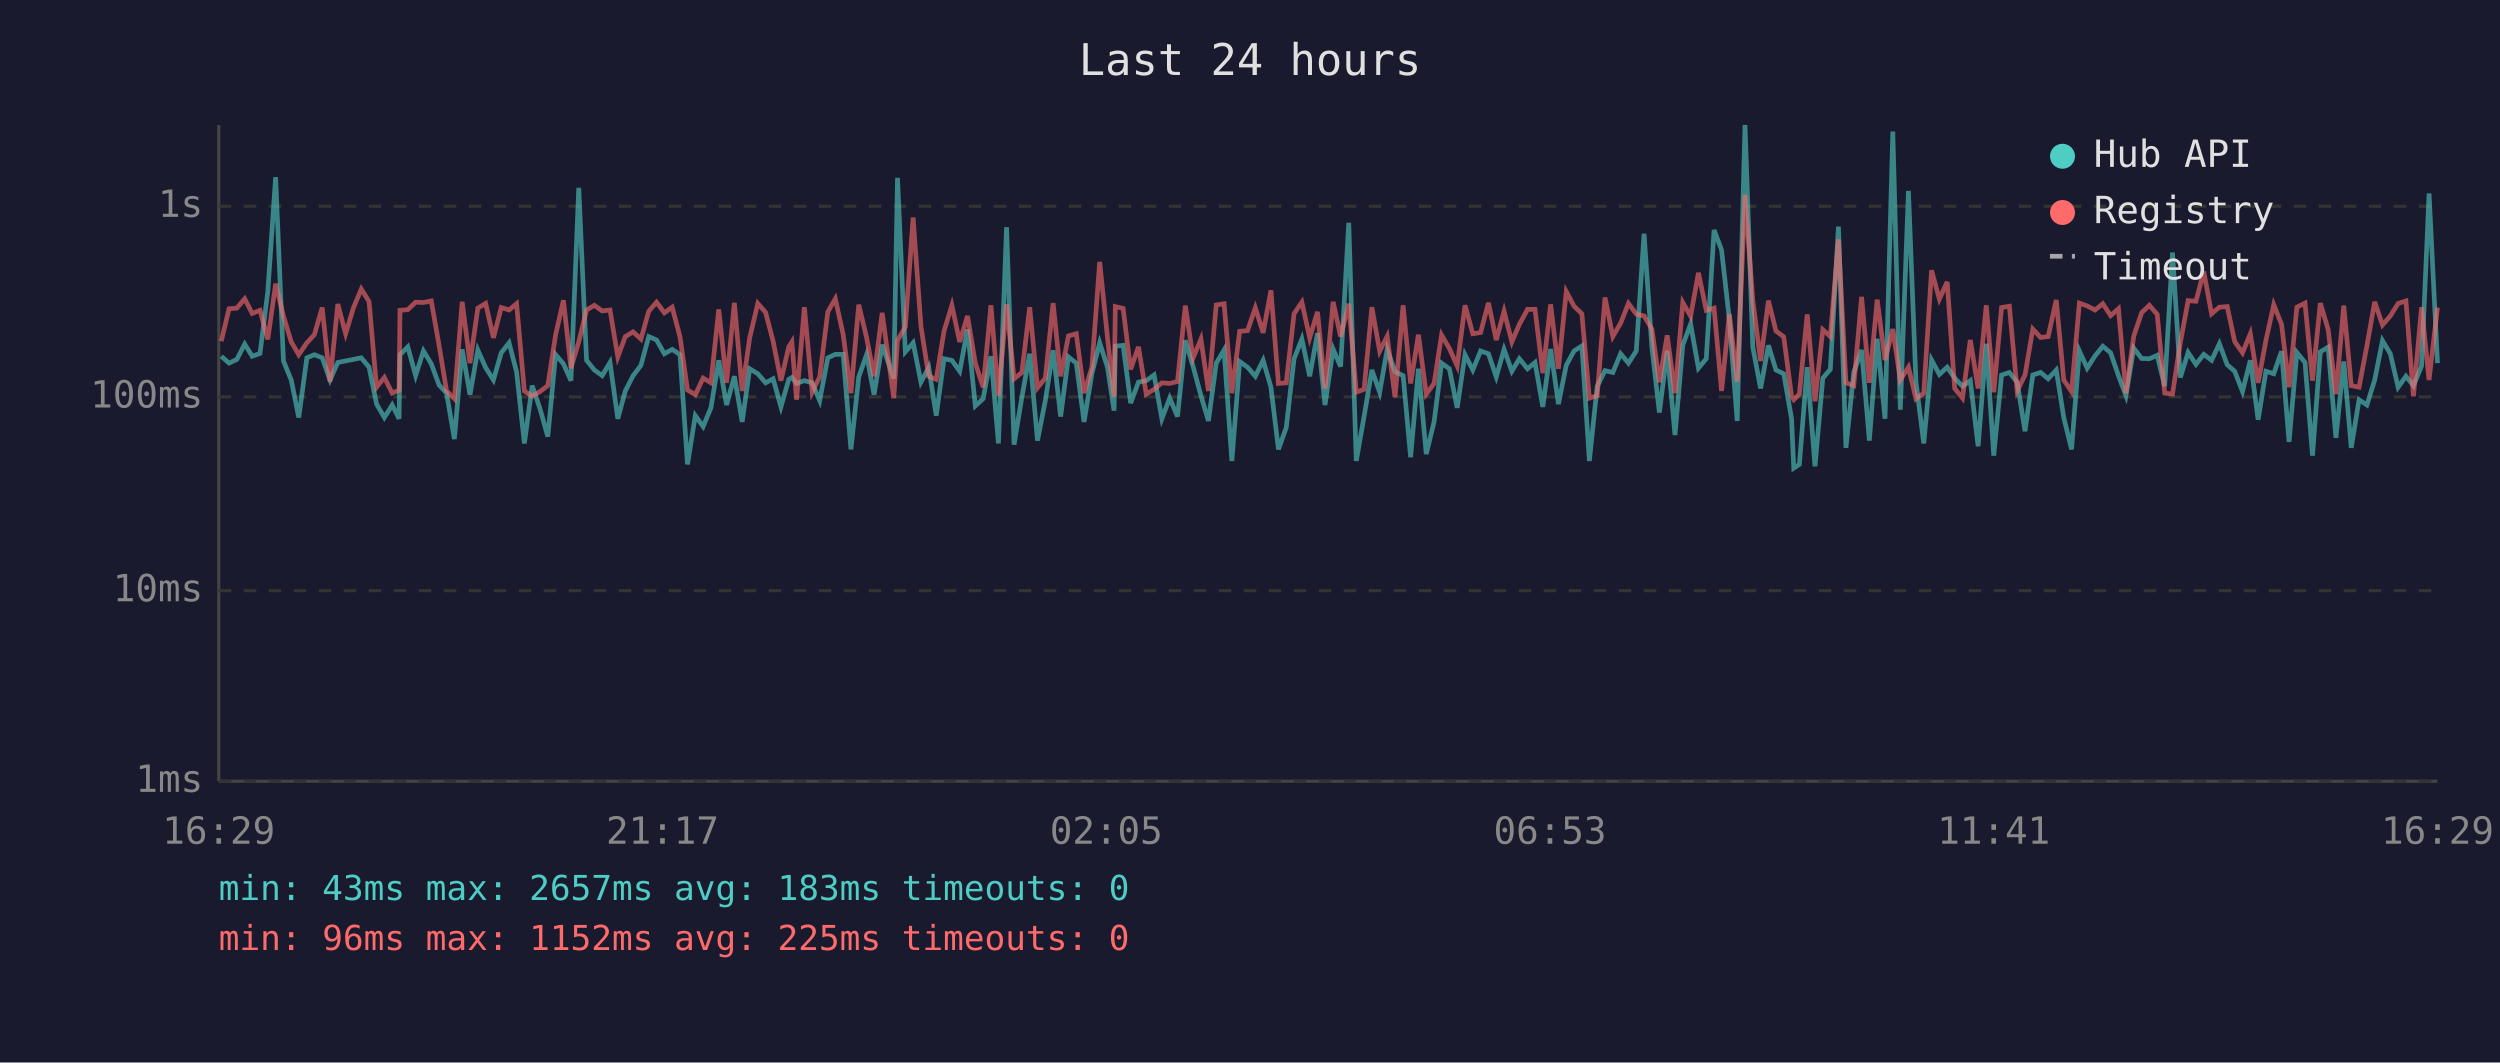
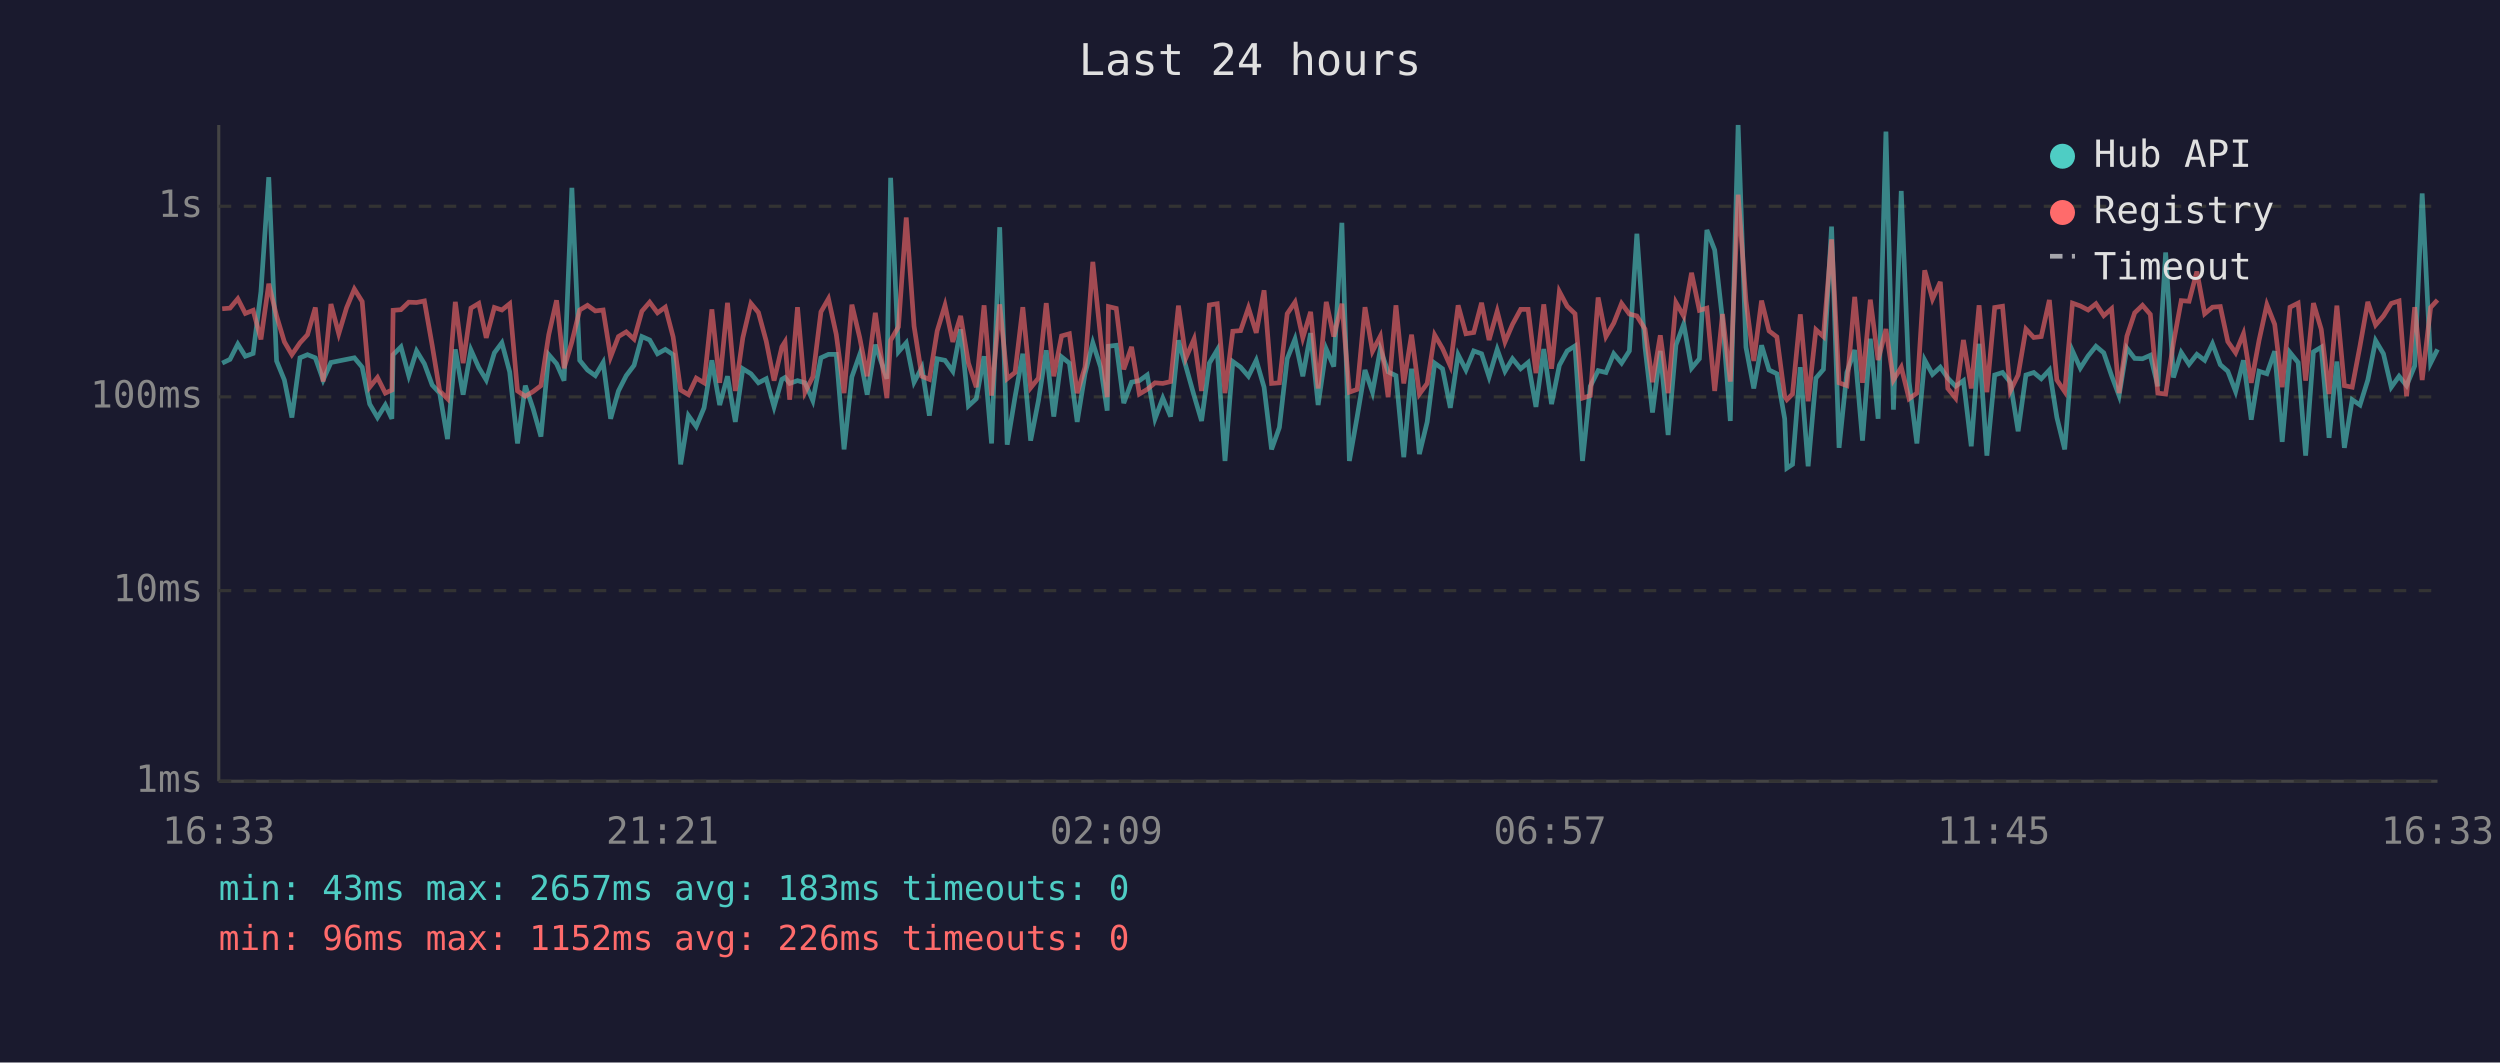
<svg xmlns="http://www.w3.org/2000/svg" viewBox="0 0 800 340" font-family="monospace" font-size="12">
  <rect width="800" height="340" fill="#1a1a2e" />
  <text x="400" y="24" fill="#e0e0e0" font-size="14" text-anchor="middle">Last 24 hours</text>
  <line x1="70" y1="40" x2="70" y2="250" stroke="#444" stroke-width="1" />
  <line x1="70" y1="250" x2="780" y2="250" stroke="#444" stroke-width="1" />
  <line x1="70" y1="250" x2="780" y2="250" stroke="#333" stroke-width="1" stroke-dasharray="4" />
  <text x="65" y="250" fill="#888" text-anchor="end" dominant-baseline="middle">1ms</text>
  <line x1="70" y1="189" x2="780" y2="189" stroke="#333" stroke-width="1" stroke-dasharray="4" />
  <text x="65" y="189" fill="#888" text-anchor="end" dominant-baseline="middle">10ms</text>
  <line x1="70" y1="127" x2="780" y2="127" stroke="#333" stroke-width="1" stroke-dasharray="4" />
  <text x="65" y="127" fill="#888" text-anchor="end" dominant-baseline="middle">100ms</text>
  <line x1="70" y1="66" x2="780" y2="66" stroke="#333" stroke-width="1" stroke-dasharray="4" />
  <text x="65" y="66" fill="#888" text-anchor="end" dominant-baseline="middle">1s</text>
-   <text x="70" y="270" fill="#888" text-anchor="middle">16:29</text>
-   <text x="212" y="270" fill="#888" text-anchor="middle">21:17</text>
-   <text x="354" y="270" fill="#888" text-anchor="middle">02:05</text>
-   <text x="496" y="270" fill="#888" text-anchor="middle">06:53</text>
-   <text x="638" y="270" fill="#888" text-anchor="middle">11:41</text>
-   <text x="780" y="270" fill="#888" text-anchor="middle">16:29</text>
-   <polyline points="70.8,114.0 73.3,116.2 75.8,115.0 78.3,110.1 80.7,114.0 83.2,113.1 85.7,93.3 88.2,56.7 90.7,115.5 93.2,121.6 95.6,133.6 98.2,114.5 100.6,113.5 103.1,114.5 105.6,121.6 108.1,116.0 110.6,115.5 113.1,115.0 115.6,114.5 118.1,117.5 120.5,129.3 123.0,133.6 125.5,129.6 127.7,134.0 128.0,113.5 130.5,111.0 133.0,120.2 135.5,112.3 138.0,116.4 140.5,123.2 142.9,125.8 145.4,140.5 147.9,111.8 150.4,126.3 152.9,112.0 155.4,117.6 157.9,121.6 160.4,112.9 162.9,109.7 165.3,119.0 167.8,141.9 170.3,123.4 172.8,130.8 175.3,139.7 177.8,113.5 180.3,116.4 182.7,121.8 185.2,60.1 187.7,115.3 190.2,118.4 192.7,120.2 195.2,116.0 197.7,134.0 200.1,125.1 202.6,120.2 205.1,116.9 207.6,107.7 210.1,108.8 212.6,113.2 215.1,111.8 217.6,113.5 220.0,148.6 222.5,133.0 225.0,136.5 227.5,130.5 230.0,115.3 232.5,129.6 235.0,120.4 237.5,135.0 239.9,118.0 242.5,119.6 245.0,122.5 247.4,121.2 249.9,130.2 252.4,121.4 253.4,120.8 254.9,122.7 257.4,121.8 259.9,122.5 262.3,128.2 264.9,114.5 267.3,113.4 269.8,113.4 272.3,143.8 274.8,120.6 277.3,113.5 279.7,126.3 282.3,110.3 286.0,121.2 287.2,56.9 289.7,112.6 292.2,109.7 294.7,122.3 297.2,117.6 299.6,133.0 302.1,114.8 304.6,115.3 307.1,118.8 309.6,105.4 312.1,129.9 314.6,127.6 317.1,114.0 319.5,141.9 322.1,72.7 324.5,142.3 327.0,127.1 329.5,113.2 332.0,141.0 334.5,128.2 337.0,112.1 339.4,133.3 341.9,114.2 344.4,116.2 346.9,135.0 349.4,119.6 351.9,109.7 354.4,117.5 356.5,131.4 356.9,110.8 359.4,110.5 361.8,129.0 364.3,122.3 366.8,121.8 369.3,120.0 371.8,134.0 374.3,127.4 376.8,133.3 379.3,108.9 381.8,117.3 384.3,126.6 386.7,134.7 389.2,116.2 391.7,112.0 394.2,147.5 396.7,115.7 399.2,117.5 401.7,120.4 404.2,115.3 406.7,123.9 409.1,143.8 411.6,136.8 414.1,114.8 416.6,108.5 419.1,120.4 421.6,106.6 424.0,129.6 426.6,111.7 429.0,117.3 431.6,71.3 434.0,147.5 436.5,133.3 439.0,118.4 441.5,125.5 443.9,111.8 446.4,119.0 449.0,120.2 451.4,146.3 453.9,118.0 456.4,145.3 458.9,135.0 461.3,116.2 463.8,118.0 466.3,130.5 468.8,113.5 471.3,118.4 473.8,112.3 476.3,113.2 478.8,120.6 481.3,111.8 483.8,118.8 486.2,114.8 488.8,118.0 491.2,116.0 493.7,130.2 496.2,111.7 498.7,129.3 501.2,116.9 503.7,112.3 506.2,110.7 508.6,147.5 511.1,123.6 513.6,118.6 516.1,119.2 518.6,113.2 521.1,116.2 523.6,112.3 526.1,74.8 528.6,111.1 531.0,132.0 533.5,112.3 536.0,139.2 538.5,110.4 541.0,103.7 543.5,117.8 546.0,114.8 548.5,73.6 550.9,80.0 553.4,102.3 555.9,134.7 558.4,40.0 560.9,111.1 563.4,124.3 565.9,110.5 568.3,118.4 570.8,119.6 573.3,134.0 574.0,149.8 575.8,148.6 578.3,117.5 580.8,149.2 583.3,121.0 585.7,118.2 588.3,72.5 590.7,143.3 593.2,119.2 595.7,112.0 598.2,141.0 600.7,108.4 603.2,134.0 605.7,42.1 608.1,131.1 610.7,61.1 613.1,122.1 615.6,141.9 618.1,115.2 620.6,119.8 623.1,117.5 625.5,121.0 628.0,123.6 630.5,121.8 633.0,142.8 635.6,110.0 638.0,145.8 640.5,120.0 643.0,119.2 645.5,122.3 648.0,138.0 650.5,120.0 653.0,119.2 655.4,121.2 658.0,118.4 660.4,133.6 662.9,143.8 665.4,112.3 667.9,117.8 670.4,113.9 672.9,110.8 675.4,112.9 677.9,120.2 680.3,126.6 682.8,111.4 685.3,114.7 687.8,114.8 690.3,113.7 692.7,123.6 695.2,80.8 697.7,120.8 700.2,112.8 702.7,116.6 705.2,113.4 707.7,115.3 710.2,110.0 712.7,116.7 715.1,118.8 717.6,125.3 720.1,115.3 722.6,134.3 725.1,118.8 727.6,119.6 730.1,112.4 732.5,141.4 735.0,112.8 737.6,116.0 740.0,145.8 742.5,112.6 745.0,111.1 747.5,140.1 750.0,115.7 752.4,143.3 754.9,127.9 757.4,129.6 759.9,121.6 762.4,109.0 764.9,113.2 767.4,123.9 769.9,120.4 772.3,123.4 774.9,117.1 777.3,61.9 780.0,116.2" fill="none" stroke="#4ecdc4" stroke-width="1.5" opacity="0.6" />
-   <polyline points="70.8,109.2 73.3,98.8 75.8,98.6 78.3,95.6 80.7,100.3 83.2,99.3 85.7,108.6 88.2,90.8 90.7,101.1 93.2,109.4 95.6,113.5 98.2,109.7 100.6,107.1 103.1,98.4 105.6,122.1 108.1,97.3 110.6,106.8 113.1,98.5 115.6,92.5 118.1,96.5 120.5,123.9 123.0,120.8 125.5,125.8 127.7,124.8 128.0,99.3 130.5,99.1 133.0,96.7 135.5,96.8 138.0,96.3 140.5,110.5 142.9,125.1 145.4,127.6 147.9,96.6 150.4,116.2 152.9,98.6 155.4,97.1 157.9,108.1 160.4,98.4 162.9,99.2 165.3,97.2 167.8,125.1 170.3,126.8 172.8,125.3 175.3,123.4 177.8,107.1 180.3,96.1 182.7,117.8 185.2,109.4 187.7,99.2 190.2,97.7 192.7,99.5 195.2,99.2 197.7,114.2 200.1,107.7 202.6,106.2 205.1,108.5 207.6,99.6 210.1,96.7 212.6,100.1 215.1,98.3 217.6,107.8 220.0,124.8 222.5,126.3 225.0,121.0 227.5,122.5 230.0,99.0 232.5,122.5 235.0,96.9 237.5,125.1 239.9,108.1 242.5,97.1 245.0,100.0 247.4,109.2 249.9,121.8 252.4,111.0 253.4,109.4 254.9,127.9 257.4,98.3 259.9,125.5 262.3,120.6 264.9,99.8 267.3,95.6 269.8,107.0 272.3,125.8 274.8,97.5 277.3,108.0 279.7,120.4 282.3,100.1 286.0,127.4 287.2,108.9 289.7,104.6 292.2,69.6 294.7,104.4 297.2,120.4 299.6,121.4 302.1,105.9 304.6,97.7 307.1,109.4 309.6,101.1 312.1,116.2 314.6,123.9 317.1,97.7 319.5,126.6 322.1,97.4 324.5,121.2 327.0,119.2 329.5,98.3 332.0,124.1 334.5,121.0 337.0,97.0 339.4,120.4 341.9,107.5 344.4,106.8 346.9,125.8 349.4,117.5 351.9,83.8 354.4,108.1 356.5,127.1 356.9,98.1 359.4,98.7 361.8,118.2 364.3,111.0 366.8,126.1 369.3,124.6 371.8,122.5 374.3,122.7 376.8,122.1 379.3,97.8 381.8,114.5 384.3,108.5 386.7,125.1 389.2,97.6 391.7,97.2 394.2,125.8 396.7,106.0 399.2,105.8 401.7,98.5 404.2,106.5 406.7,92.9 409.1,122.7 411.6,122.5 414.1,100.4 416.6,96.7 419.1,108.1 421.6,99.8 424.0,124.3 426.6,96.6 429.0,107.7 431.6,97.2 434.0,125.5 436.5,124.6 439.0,98.3 441.5,112.4 443.9,107.6 446.4,127.1 449.0,97.7 451.4,122.7 453.9,107.1 456.4,126.1 458.9,122.7 461.3,107.2 463.8,111.5 466.3,117.1 468.8,97.7 471.3,106.8 473.8,106.4 476.3,96.9 478.8,108.8 481.3,99.6 483.8,109.4 486.2,103.8 488.8,99.0 491.2,99.0 493.7,119.4 496.2,97.4 498.7,118.0 501.2,93.3 503.7,98.0 506.2,100.4 508.6,127.4 511.1,126.6 513.6,95.2 516.1,107.7 518.6,103.4 521.1,97.1 523.6,100.5 526.1,101.1 528.6,105.3 531.0,122.3 533.5,107.3 536.0,125.8 538.5,96.8 541.0,101.2 543.5,87.3 546.0,99.3 548.5,98.6 550.9,125.1 553.4,100.5 555.9,122.1 558.4,62.3 560.9,96.2 563.4,115.5 565.9,96.2 568.3,105.9 570.8,107.8 573.3,126.8 574.0,127.9 575.8,126.1 578.3,100.6 580.8,128.4 583.3,105.5 585.7,107.7 588.3,76.6 590.7,122.5 593.2,123.4 595.7,95.0 598.2,122.5 600.7,95.9 603.2,115.2 605.7,105.3 608.1,121.6 610.7,117.5 613.1,127.6 615.6,125.8 618.1,86.5 620.6,95.7 623.1,90.2 625.5,124.3 628.0,127.4 630.5,108.8 633.0,124.3 635.6,97.7 638.0,125.5 640.5,98.4 643.0,98.0 645.5,125.1 648.0,120.0 650.5,105.3 653.0,108.0 655.4,107.7 658.0,96.0 660.4,121.6 662.9,125.3 665.4,97.0 667.9,97.9 670.4,99.2 672.9,97.2 675.4,101.0 677.9,98.8 680.3,125.8 682.8,107.6 685.3,100.1 687.8,97.7 690.3,100.6 692.7,125.8 695.2,126.1 697.7,109.7 700.2,96.2 702.7,96.4 705.2,86.9 707.7,100.4 710.2,98.3 712.7,98.1 715.1,109.3 717.6,112.9 720.1,106.8 722.6,122.5 725.1,108.9 727.6,97.5 730.1,103.8 732.5,123.9 735.0,98.3 737.6,97.0 740.0,121.8 742.5,97.0 745.0,105.4 747.5,126.1 750.0,97.8 752.4,123.4 754.9,123.9 757.4,110.7 759.9,96.6 762.4,104.0 764.9,101.1 767.4,97.1 769.9,96.3 772.3,126.8 774.9,98.3 777.3,121.6 780.0,98.4" fill="none" stroke="#ff6b6b" stroke-width="1.5" opacity="0.6" />
+   <text x="70" y="270" fill="#888" text-anchor="middle">16:33</text>
+   <text x="212" y="270" fill="#888" text-anchor="middle">21:21</text>
+   <text x="354" y="270" fill="#888" text-anchor="middle">02:09</text>
+   <text x="496" y="270" fill="#888" text-anchor="middle">06:57</text>
+   <text x="638" y="270" fill="#888" text-anchor="middle">11:45</text>
+   <text x="780" y="270" fill="#888" text-anchor="middle">16:33</text>
+   <polyline points="71.1,116.2 73.6,115.0 76.1,110.1 78.5,114.0 81.0,113.1 83.5,93.3 86.0,56.7 88.5,115.5 91.0,121.6 93.4,133.6 96.0,114.5 98.4,113.5 100.9,114.5 103.4,121.6 105.9,116.0 108.4,115.5 110.9,115.0 113.4,114.5 115.9,117.5 118.3,129.3 120.8,133.6 123.3,129.6 125.4,134.0 125.8,113.5 128.3,111.0 130.8,120.2 133.3,112.3 135.8,116.4 138.3,123.2 140.7,125.8 143.2,140.5 145.7,111.8 148.2,126.3 150.7,112.0 153.2,117.6 155.6,121.6 158.2,112.9 160.6,109.7 163.1,119.0 165.6,141.9 168.1,123.4 170.6,130.8 173.1,139.7 175.6,113.5 178.1,116.4 180.5,121.8 183.0,60.1 185.5,115.3 188.0,118.4 190.5,120.2 193.0,116.0 195.4,134.0 197.9,125.1 200.4,120.2 202.9,116.9 205.4,107.7 207.9,108.8 210.4,113.2 212.9,111.8 215.4,113.5 217.8,148.6 220.3,133.0 222.8,136.5 225.3,130.5 227.8,115.3 230.3,129.6 232.8,120.4 235.3,135.0 237.7,118.0 240.3,119.6 242.7,122.5 245.2,121.2 247.7,130.2 250.2,121.4 251.2,120.8 252.7,122.7 255.2,121.8 257.6,122.5 260.1,128.2 262.7,114.5 265.1,113.4 267.6,113.4 270.1,143.8 272.6,120.6 275.1,113.5 277.5,126.3 280.1,110.3 283.8,121.2 285.0,56.9 287.5,112.6 290.0,109.7 292.5,122.3 295.0,117.6 297.4,133.0 299.9,114.8 302.4,115.3 304.9,118.8 307.4,105.4 309.9,129.9 312.4,127.6 314.9,114.0 317.3,141.9 319.9,72.7 322.3,142.3 324.8,127.1 327.3,113.2 329.8,141.0 332.3,128.2 334.8,112.1 337.2,133.3 339.7,114.2 342.2,116.2 344.7,135.0 347.2,119.6 349.7,109.7 352.2,117.5 354.3,131.4 354.7,110.8 357.2,110.5 359.6,129.0 362.1,122.3 364.6,121.8 367.1,120.0 369.6,134.0 372.1,127.4 374.6,133.3 377.1,108.9 379.5,117.3 382.1,126.6 384.5,134.7 387.0,116.2 389.5,112.0 392.0,147.5 394.5,115.7 397.0,117.5 399.5,120.4 402.0,115.3 404.5,123.9 406.9,143.8 409.4,136.8 411.9,114.8 414.4,108.5 416.9,120.4 419.4,106.6 421.8,129.6 424.4,111.7 426.8,117.3 429.4,71.3 431.8,147.5 434.3,133.3 436.8,118.4 439.2,125.5 441.7,111.8 444.2,119.0 446.7,120.2 449.2,146.3 451.7,118.0 454.2,145.3 456.7,135.0 459.1,116.2 461.6,118.0 464.1,130.5 466.6,113.5 469.1,118.4 471.6,112.3 474.1,113.2 476.5,120.6 479.1,111.8 481.6,118.8 484.0,114.8 486.6,118.0 489.0,116.0 491.5,130.2 494.0,111.7 496.5,129.3 499.0,116.9 501.5,112.3 504.0,110.7 506.4,147.5 508.9,123.6 511.4,118.6 513.9,119.2 516.4,113.2 518.9,116.2 521.4,112.3 523.8,74.8 526.4,111.1 528.8,132.0 531.3,112.3 533.8,139.2 536.3,110.4 538.8,103.7 541.3,117.8 543.8,114.8 546.2,73.6 548.7,80.0 551.2,102.3 553.7,134.7 556.2,40.0 558.7,111.1 561.2,124.3 563.7,110.5 566.1,118.4 568.6,119.6 571.1,134.0 571.8,149.8 573.6,148.6 576.1,117.5 578.6,149.2 581.1,121.0 583.5,118.2 586.1,72.5 588.5,143.3 591.0,119.2 593.5,112.0 596.0,141.0 598.5,108.4 601.0,134.0 603.5,42.1 605.9,131.1 608.4,61.1 610.9,122.1 613.4,141.9 615.9,115.2 618.4,119.8 620.9,117.5 623.3,121.0 625.8,123.6 628.3,121.8 630.8,142.8 633.3,110.0 635.8,145.8 638.3,120.0 640.8,119.2 643.3,122.3 645.8,138.0 648.3,120.0 650.8,119.2 653.2,121.2 655.8,118.4 658.2,133.6 660.7,143.8 663.2,112.3 665.7,117.8 668.2,113.9 670.7,110.8 673.2,112.9 675.7,120.2 678.1,126.6 680.6,111.4 683.1,114.7 685.6,114.8 688.1,113.7 690.5,123.6 693.0,80.8 695.5,120.8 698.0,112.8 700.5,116.6 703.0,113.4 705.5,115.3 708.0,110.0 710.5,116.7 712.9,118.8 715.4,125.3 717.9,115.3 720.4,134.3 722.9,118.8 725.4,119.6 727.9,112.4 730.3,141.4 732.8,112.8 735.4,116.0 737.8,145.8 740.3,112.6 742.8,111.1 745.3,140.1 747.8,115.7 750.2,143.3 752.7,127.9 755.2,129.6 757.7,121.6 760.2,109.0 762.7,113.2 765.2,123.9 767.7,120.4 770.1,123.4 772.7,117.1 775.1,61.9 777.8,116.2 780.0,111.8" fill="none" stroke="#4ecdc4" stroke-width="1.5" opacity="0.6" />
+   <polyline points="71.1,98.8 73.6,98.6 76.1,95.6 78.5,100.3 81.0,99.3 83.5,108.6 86.0,90.8 88.5,101.1 91.0,109.4 93.4,113.5 96.0,109.7 98.4,107.1 100.9,98.4 103.4,122.1 105.9,97.3 108.4,106.8 110.9,98.5 113.4,92.5 115.9,96.5 118.3,123.9 120.8,120.8 123.3,125.8 125.4,124.8 125.8,99.3 128.3,99.1 130.8,96.7 133.3,96.8 135.8,96.3 138.3,110.5 140.7,125.1 143.2,127.6 145.7,96.6 148.2,116.2 150.7,98.6 153.2,97.1 155.6,108.1 158.2,98.4 160.6,99.2 163.1,97.2 165.6,125.1 168.1,126.8 170.6,125.3 173.1,123.4 175.6,107.1 178.1,96.1 180.5,117.8 183.0,109.4 185.5,99.2 188.0,97.7 190.5,99.5 193.0,99.2 195.4,114.2 197.9,107.7 200.4,106.2 202.9,108.5 205.4,99.6 207.9,96.7 210.4,100.1 212.9,98.3 215.4,107.8 217.8,124.8 220.3,126.3 222.8,121.0 225.3,122.5 227.8,99.0 230.3,122.5 232.8,96.9 235.3,125.1 237.7,108.1 240.3,97.1 242.7,100.0 245.2,109.2 247.7,121.8 250.2,111.0 251.2,109.4 252.7,127.9 255.2,98.3 257.6,125.5 260.1,120.6 262.7,99.8 265.1,95.6 267.6,107.0 270.1,125.8 272.6,97.5 275.1,108.0 277.5,120.4 280.1,100.1 283.8,127.4 285.0,108.9 287.5,104.6 290.0,69.6 292.5,104.4 295.0,120.4 297.4,121.4 299.9,105.9 302.4,97.7 304.9,109.4 307.4,101.1 309.9,116.2 312.4,123.9 314.9,97.7 317.3,126.6 319.9,97.4 322.3,121.2 324.8,119.2 327.3,98.3 329.8,124.1 332.3,121.0 334.8,97.0 337.2,120.4 339.7,107.5 342.2,106.8 344.7,125.8 347.2,117.5 349.7,83.8 352.2,108.1 354.3,127.1 354.7,98.1 357.2,98.7 359.6,118.2 362.1,111.0 364.6,126.1 367.1,124.6 369.6,122.5 372.1,122.7 374.6,122.1 377.1,97.8 379.5,114.5 382.1,108.5 384.5,125.1 387.0,97.6 389.5,97.2 392.0,125.8 394.5,106.0 397.0,105.8 399.5,98.5 402.0,106.5 404.5,92.9 406.9,122.7 409.4,122.5 411.9,100.4 414.4,96.7 416.9,108.1 419.4,99.8 421.8,124.3 424.4,96.6 426.8,107.7 429.4,97.2 431.8,125.5 434.3,124.6 436.8,98.3 439.2,112.4 441.7,107.6 444.2,127.1 446.7,97.7 449.2,122.7 451.7,107.1 454.2,126.1 456.7,122.7 459.1,107.2 461.6,111.5 464.1,117.1 466.6,97.7 469.1,106.8 471.6,106.4 474.1,96.9 476.5,108.8 479.1,99.6 481.6,109.4 484.0,103.8 486.6,99.0 489.0,99.0 491.5,119.4 494.0,97.4 496.5,118.0 499.0,93.3 501.5,98.0 504.0,100.4 506.4,127.4 508.9,126.6 511.4,95.2 513.9,107.7 516.4,103.4 518.9,97.1 521.4,100.5 523.8,101.1 526.4,105.3 528.8,122.3 531.3,107.3 533.8,125.8 536.3,96.8 538.8,101.2 541.3,87.3 543.8,99.3 546.2,98.6 548.7,125.1 551.2,100.5 553.7,122.1 556.2,62.3 558.7,96.2 561.2,115.5 563.7,96.2 566.1,105.9 568.6,107.8 571.1,126.8 571.8,127.9 573.6,126.1 576.1,100.6 578.6,128.4 581.1,105.5 583.5,107.7 586.1,76.6 588.5,122.5 591.0,123.4 593.5,95.0 596.0,122.5 598.5,95.9 601.0,115.2 603.5,105.3 605.9,121.6 608.4,117.5 610.9,127.6 613.4,125.8 615.9,86.5 618.4,95.7 620.9,90.2 623.3,124.3 625.8,127.4 628.3,108.8 630.8,124.3 633.3,97.7 635.8,125.5 638.3,98.4 640.8,98.0 643.3,125.1 645.8,120.0 648.3,105.3 650.8,108.0 653.2,107.7 655.8,96.0 658.2,121.6 660.7,125.3 663.2,97.0 665.7,97.9 668.2,99.2 670.7,97.2 673.2,101.0 675.7,98.8 678.1,125.8 680.6,107.6 683.1,100.1 685.6,97.7 688.1,100.6 690.5,125.8 693.0,126.1 695.5,109.7 698.0,96.2 700.5,96.4 703.0,86.9 705.5,100.4 708.0,98.3 710.5,98.1 712.9,109.3 715.4,112.9 717.9,106.8 720.4,122.5 722.9,108.9 725.4,97.5 727.9,103.8 730.3,123.9 732.8,98.3 735.4,97.0 737.8,121.8 740.3,97.0 742.8,105.4 745.3,126.1 747.8,97.8 750.2,123.4 752.7,123.9 755.2,110.7 757.7,96.6 760.2,104.0 762.7,101.1 765.2,97.1 767.7,96.3 770.1,126.8 772.7,98.3 775.1,121.6 777.8,98.4 780.0,96.0" fill="none" stroke="#ff6b6b" stroke-width="1.5" opacity="0.6" />
  <circle cx="660" cy="50" r="4" fill="#4ecdc4" />
  <text x="670" y="50" fill="#e0e0e0" dominant-baseline="middle">Hub API</text>
  <circle cx="660" cy="68" r="4" fill="#ff6b6b" />
  <text x="670" y="68" fill="#e0e0e0" dominant-baseline="middle">Registry</text>
  <line x1="656" y1="82" x2="664" y2="82" stroke="#e0e0e0" stroke-width="1.5" stroke-dasharray="4,3" opacity="0.7" />
  <text x="670" y="86" fill="#e0e0e0" dominant-baseline="middle">Timeout</text>
  <text x="70" y="288" fill="#4ecdc4" font-size="11">min: 43ms  max: 2657ms  avg: 183ms  timeouts: 0</text>
-   <text x="70" y="304" fill="#ff6b6b" font-size="11">min: 96ms  max: 1152ms  avg: 225ms  timeouts: 0</text>
+   <text x="70" y="304" fill="#ff6b6b" font-size="11">min: 96ms  max: 1152ms  avg: 226ms  timeouts: 0</text>
</svg>
